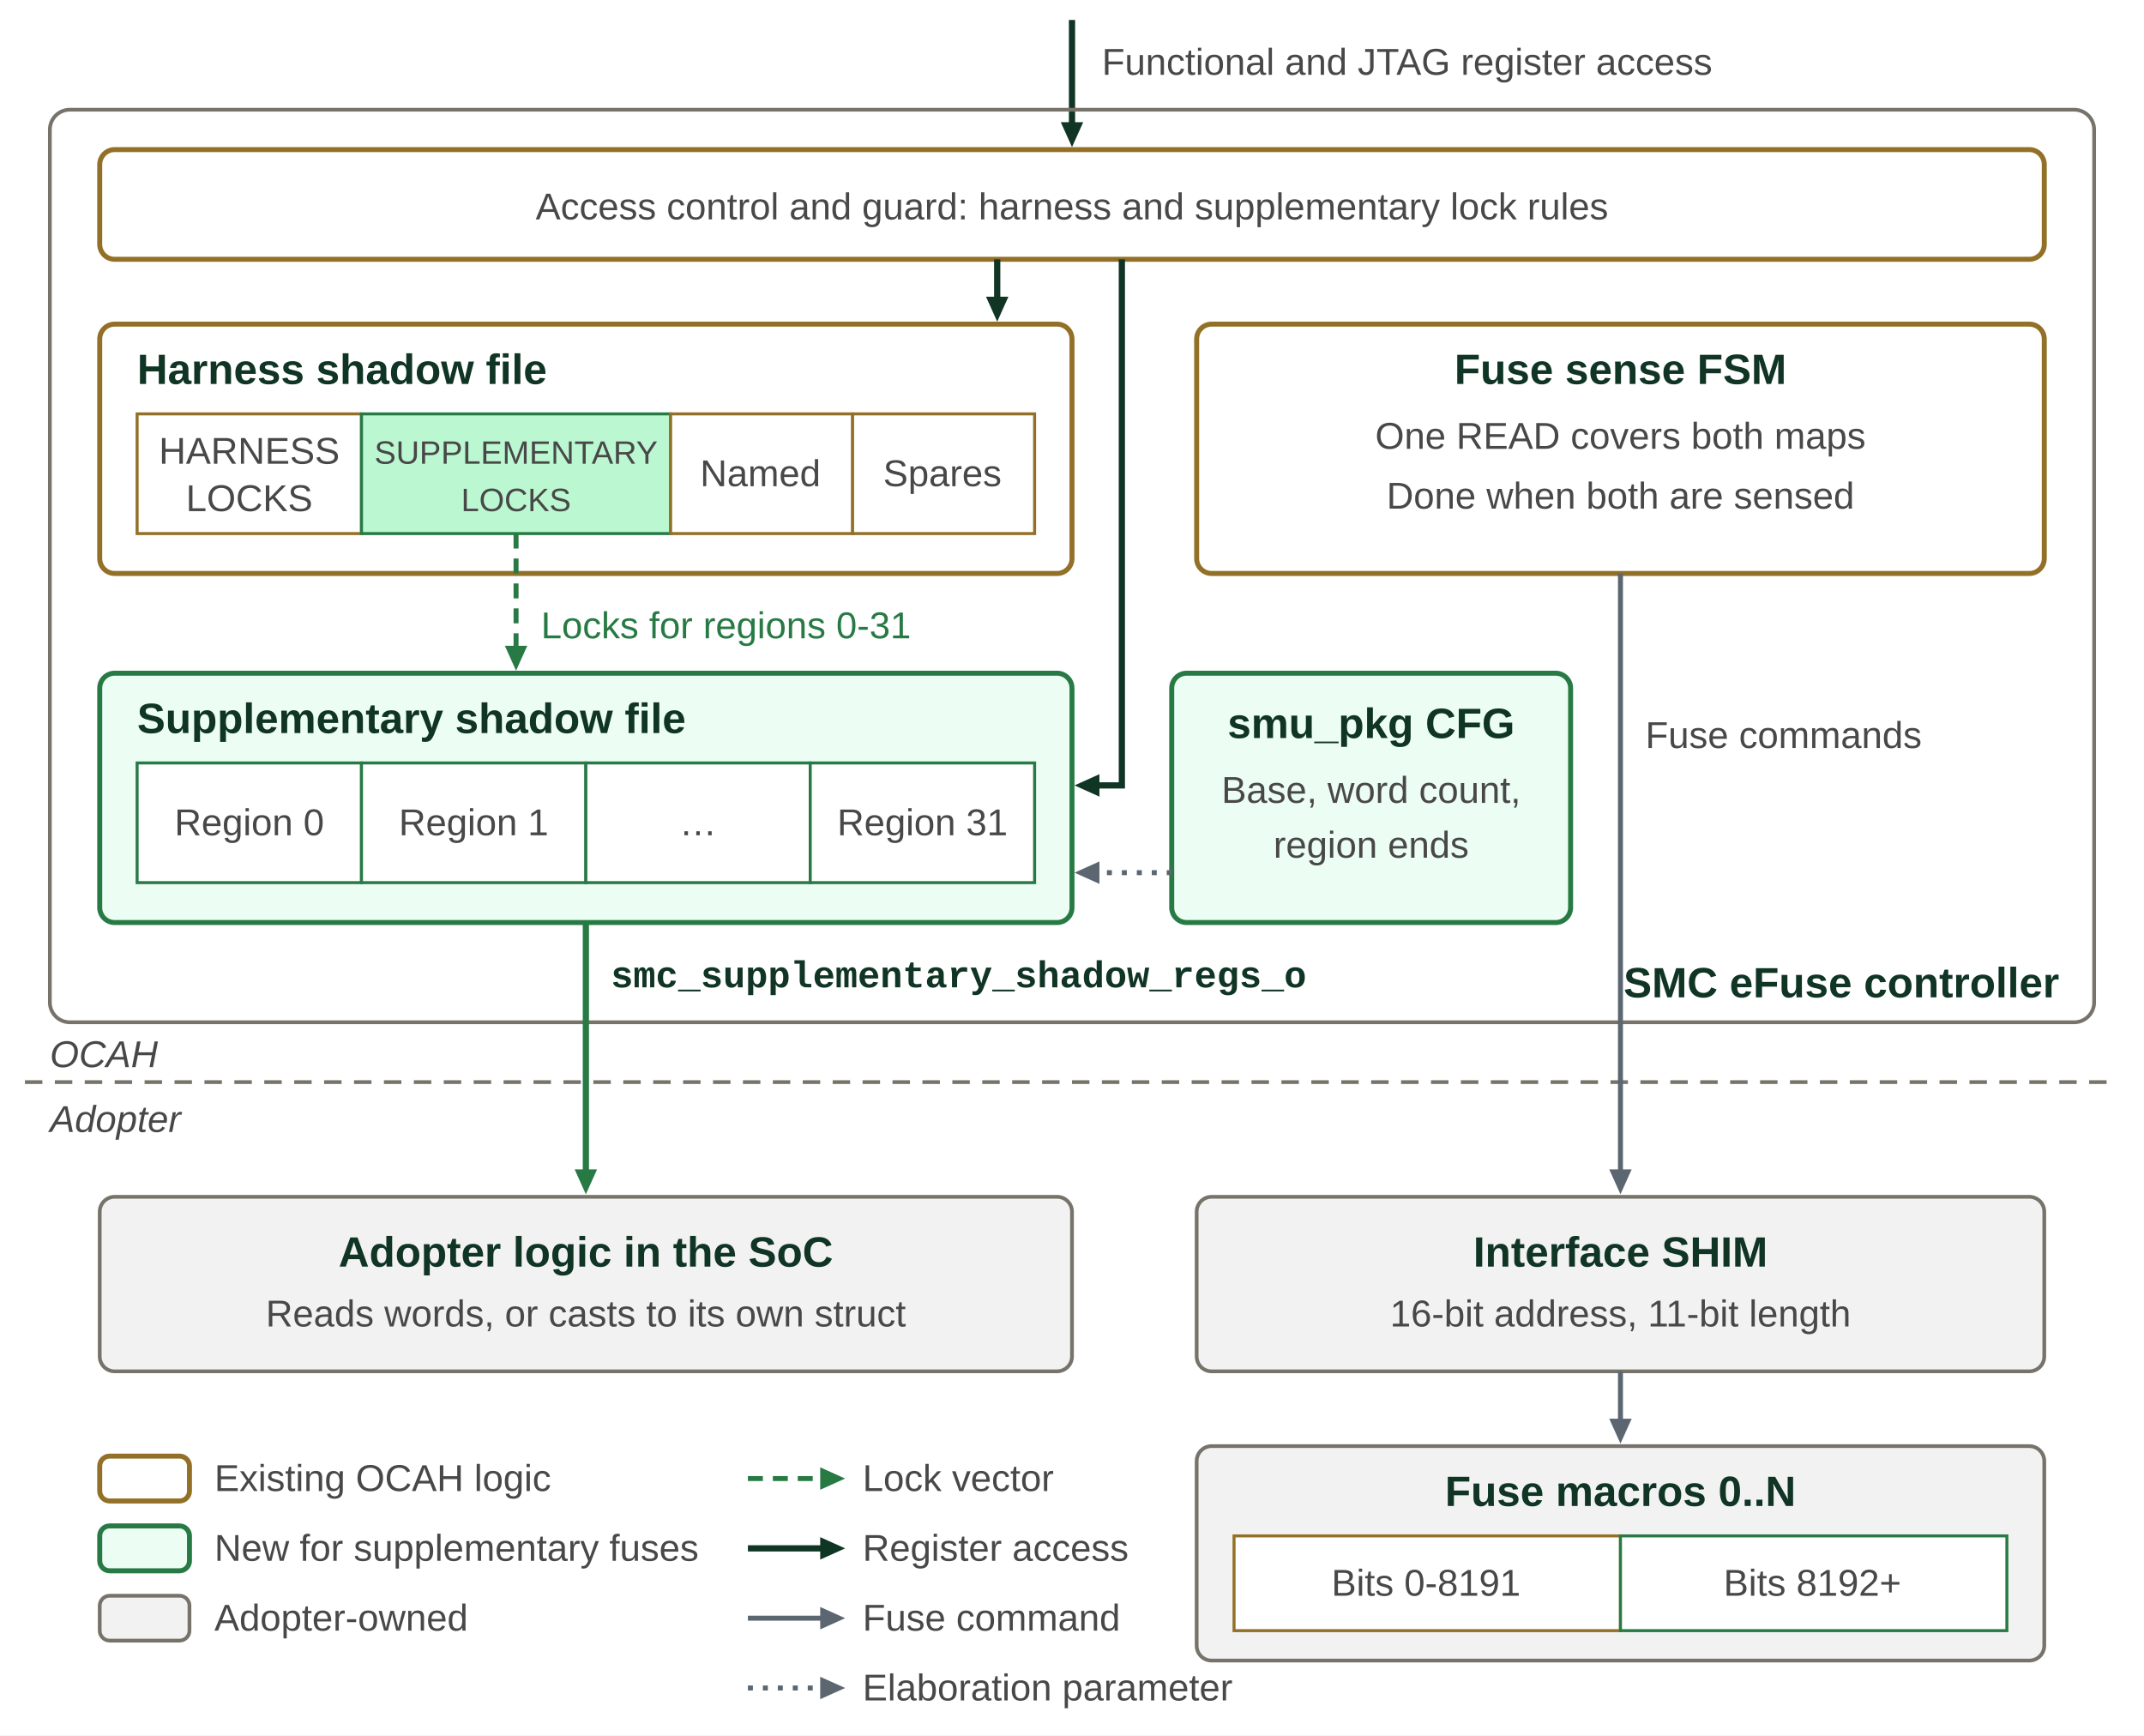
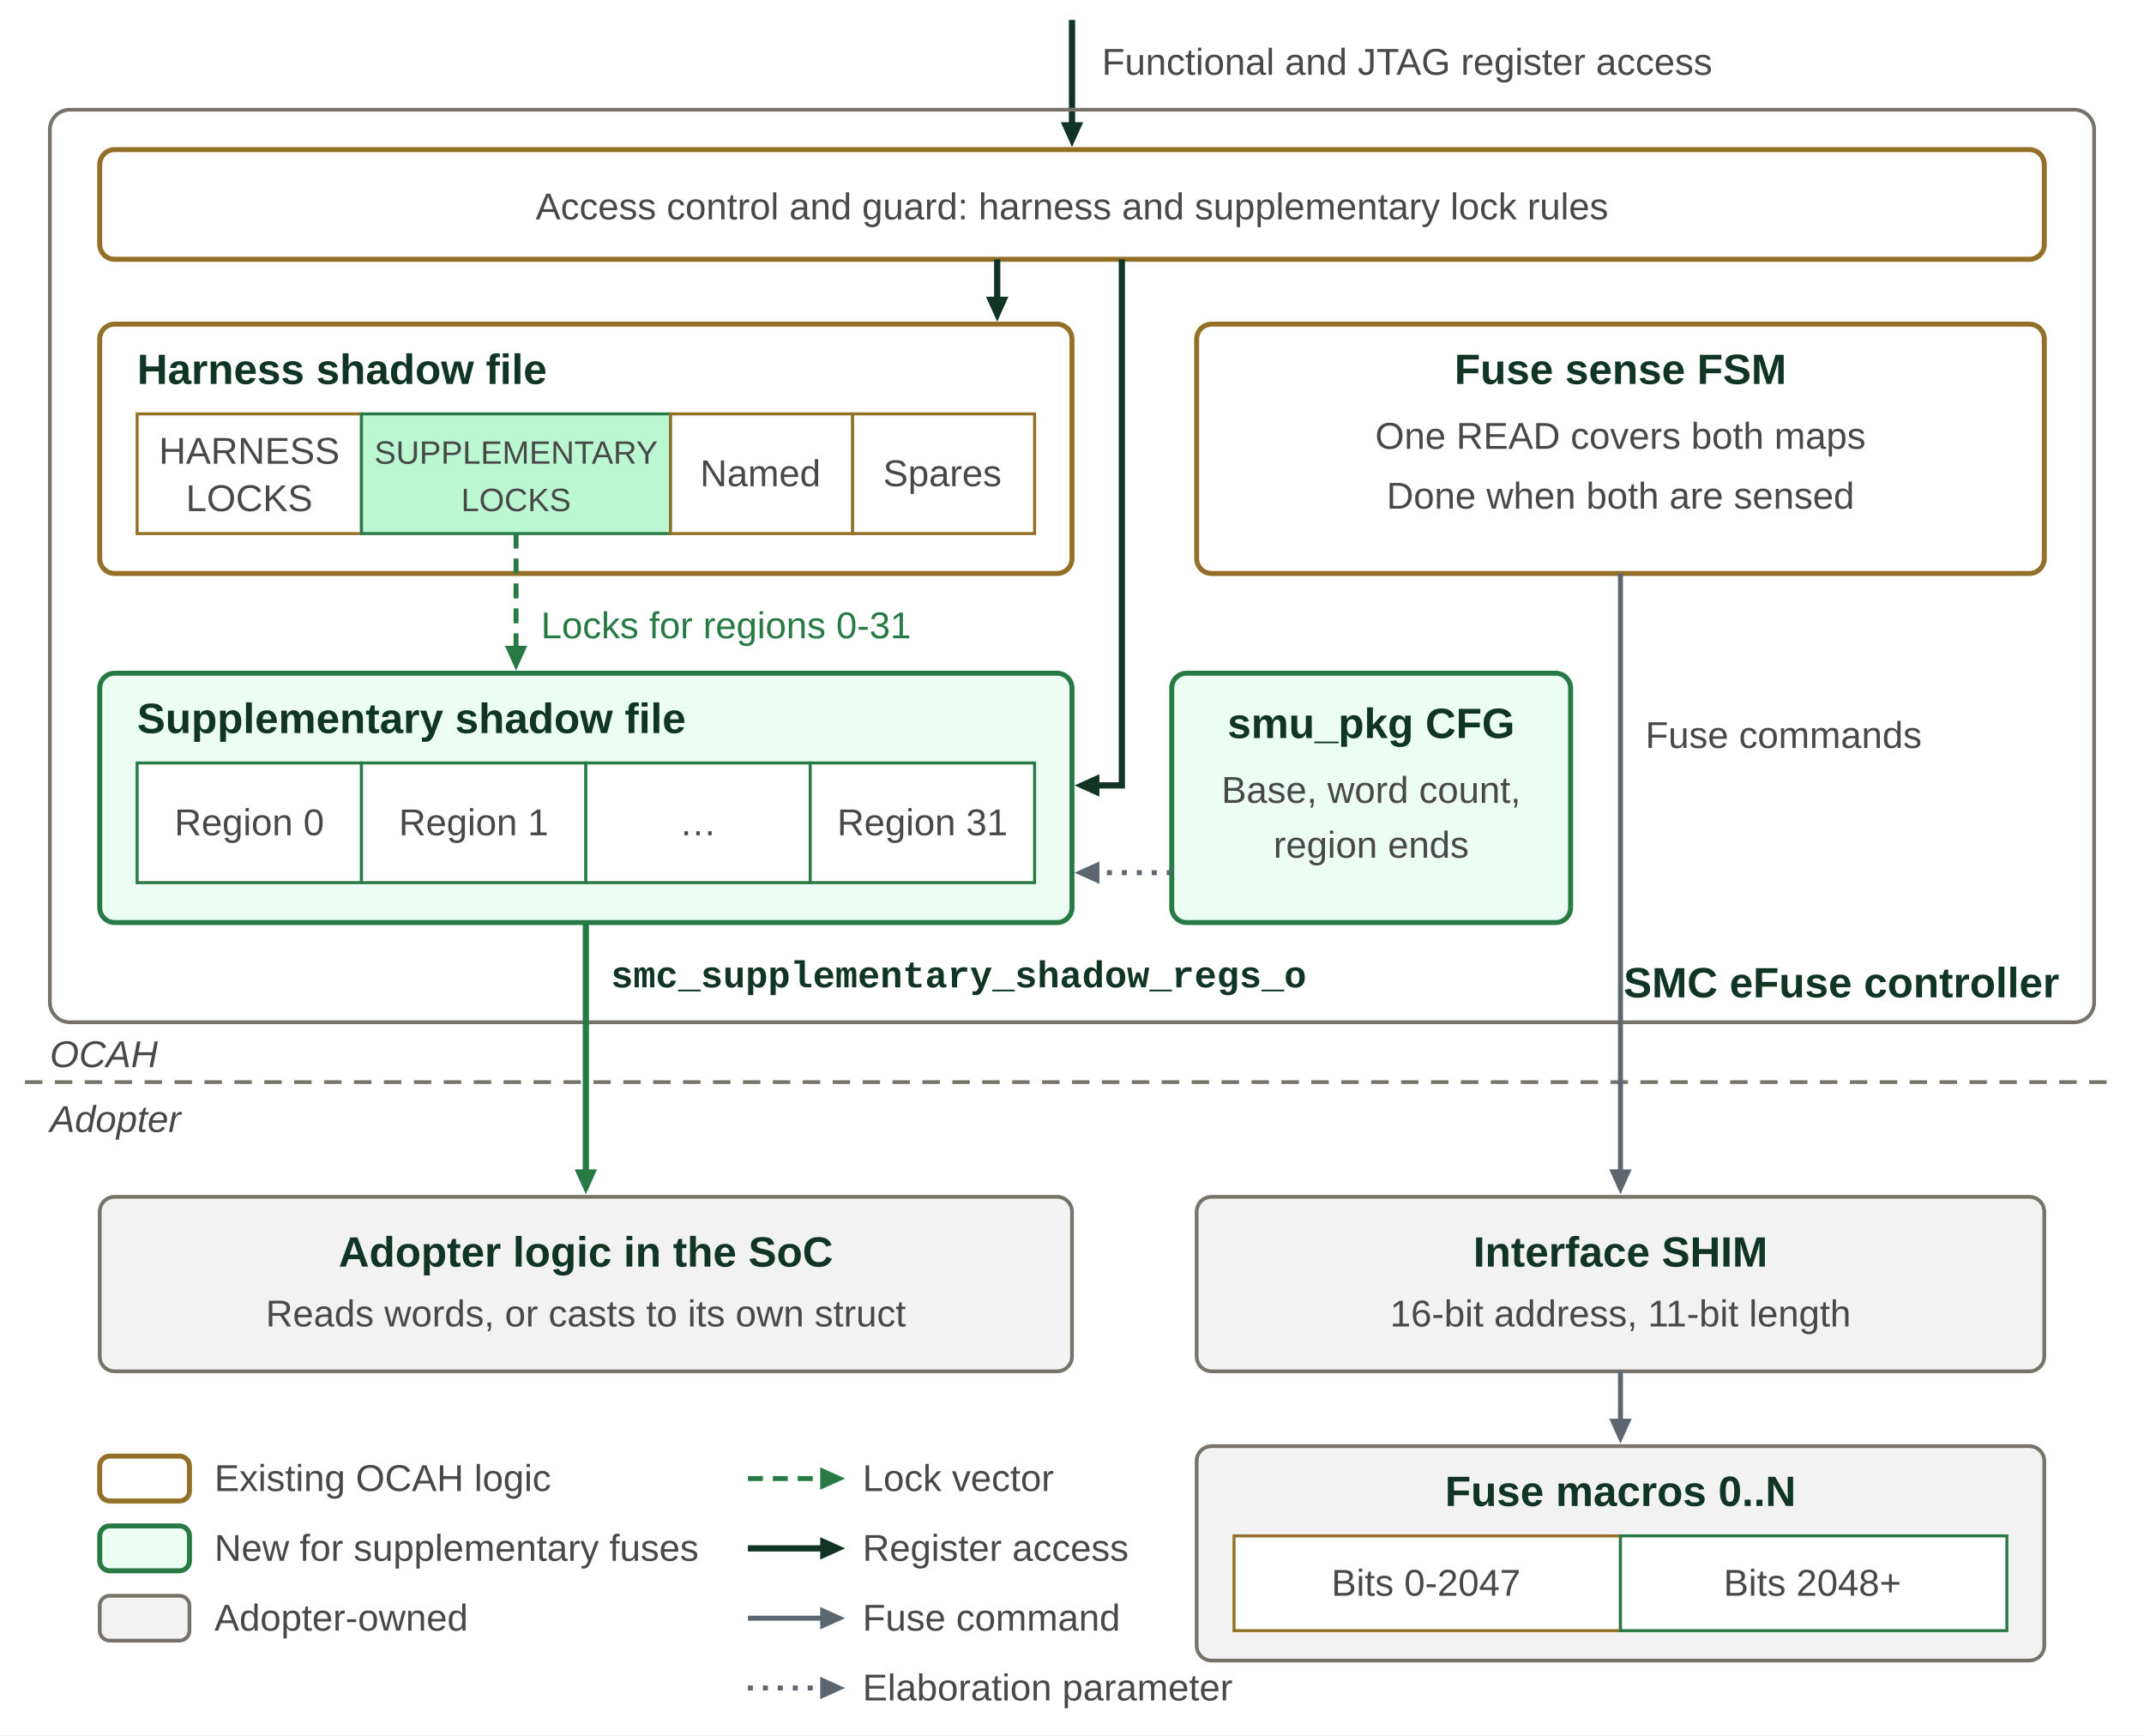
<svg xmlns="http://www.w3.org/2000/svg" width="860" height="696" viewBox="0 0 860 696" role="img" aria-labelledby="title desc">
  <defs>
    <marker id="ae" markerUnits="userSpaceOnUse" markerWidth="10" markerHeight="9" refX="7" refY="4.5" orient="auto">
      <path d="M0,0 L10,4.5 L0,9 Z" fill="#103525" />
    </marker>
    <marker id="ge" markerUnits="userSpaceOnUse" markerWidth="10" markerHeight="9" refX="7" refY="4.5" orient="auto">
      <path d="M0,0 L10,4.5 L0,9 Z" fill="#5b6670" />
    </marker>
    <marker id="ne" markerUnits="userSpaceOnUse" markerWidth="10" markerHeight="9" refX="7" refY="4.5" orient="auto">
      <path d="M0,0 L10,4.5 L0,9 Z" fill="#287a45" />
    </marker>
    <style>
text { font-family: Arial, sans-serif; font-size: 15px; fill: #484848; }
.b { font-size: 17px; font-weight: bold; fill: #103525; }
.m { font-family: "Courier New", monospace; font-size: 15px; font-weight: bold; fill: #103525; }
.i { font-size: 15px; font-style: italic; fill: #484848; }
.g { fill: #287a45; }
.ctrl { fill: none; stroke: #77736b; stroke-width: 1.5; }
.core { fill: #ffffff; stroke: #937027; stroke-width: 2; }
.ext { fill: #f2f2f2; stroke: #77736b; stroke-width: 1.5; }
.new { fill: #ecfdf3; stroke: #287a45; stroke-width: 2; }
.cell { fill: #ffffff; stroke: #937027; stroke-width: 1.2; }
.ncell { fill: #ffffff; stroke: #287a45; stroke-width: 1.2; }
.lcell { fill: #bbf7d0; stroke: #287a45; stroke-width: 1.2; }
.bus { fill: none; stroke: #103525; stroke-width: 2.5; marker-end: url(#ae); }
.cmd { fill: none; stroke: #5b6670; stroke-width: 2; marker-end: url(#ge); }
.lock { fill: none; stroke: #287a45; stroke-width: 2; stroke-dasharray: 6 4; marker-end: url(#ne); }
.out { fill: none; stroke: #287a45; stroke-width: 2.5; marker-end: url(#ne); }
.bound { fill: none; stroke: #77736b; stroke-width: 1.5; stroke-dasharray: 7 5; }
.par { fill: none; stroke: #5b6670; stroke-width: 2; stroke-dasharray: 2 4; marker-end: url(#ge); }
</style>
  </defs>
  <rect width="860" height="696" fill="#ffffff" />
  <path class="bus" d="M430,8 L430,56" />
  <text x="442" y="30">Functional and JTAG register access</text>
  <rect class="ctrl" x="20" y="44" width="820" height="366" rx="8" />
  <text class="b" x="826" y="400" text-anchor="end">SMC eFuse controller</text>
  <rect class="core" x="40" y="60" width="780" height="44" rx="6" />
  <text x="430" y="88" text-anchor="middle">Access control and guard: harness and supplementary lock rules</text>
  <path class="bus" d="M400,104 L400,126" />
  <path class="bus" d="M450,104 L450,315 L434,315" />
  <rect class="core" x="40" y="130" width="390" height="100" rx="6" />
  <text class="b" x="55" y="154">Harness shadow file</text>
  <rect class="cell" x="55" y="166" width="90" height="48" />
  <text x="100" y="186" text-anchor="middle">HARNESS</text>
  <text x="100" y="205" text-anchor="middle">LOCKS</text>
  <rect class="lcell" x="145" y="166" width="124" height="48" />
  <text x="207" y="186" text-anchor="middle" style="font-size:13px">SUPPLEMENTARY</text>
  <text x="207" y="205" text-anchor="middle" style="font-size:13px">LOCKS</text>
  <rect class="cell" x="269" y="166" width="73" height="48" />
  <text x="305" y="195" text-anchor="middle">Named</text>
  <rect class="cell" x="342" y="166" width="73" height="48" />
  <text x="378" y="195" text-anchor="middle">Spares</text>
  <path class="lock" d="M207,214 L207,266" />
  <text class="g" x="217" y="256">Locks for regions 0-31</text>
  <rect class="new" x="40" y="270" width="390" height="100" rx="6" />
  <text class="b" x="55" y="294">Supplementary shadow file</text>
  <rect class="ncell" x="55" y="306" width="90" height="48" />
  <text x="100" y="335" text-anchor="middle">Region 0</text>
  <rect class="ncell" x="145" y="306" width="90" height="48" />
  <text x="190" y="335" text-anchor="middle">Region 1</text>
  <rect class="ncell" x="235" y="306" width="90" height="48" />
  <text x="280" y="335" text-anchor="middle">…</text>
  <rect class="ncell" x="325" y="306" width="90" height="48" />
  <text x="370" y="335" text-anchor="middle">Region 31</text>
  <rect class="new" x="470" y="270" width="160" height="100" rx="6" />
  <text class="b" x="550" y="296" text-anchor="middle">smu_pkg CFG</text>
  <text x="550" y="322" text-anchor="middle">Base, word count,</text>
  <text x="550" y="344" text-anchor="middle">region ends</text>
  <path class="par" d="M470,350 L434,350" />
  <rect class="core" x="480" y="130" width="340" height="100" rx="6" />
  <text class="b" x="650" y="154" text-anchor="middle">Fuse sense FSM</text>
  <text x="650" y="180" text-anchor="middle">One READ covers both maps</text>
  <text x="650" y="204" text-anchor="middle">Done when both are sensed</text>
  <path class="bound" d="M10,434 L850,434" />
  <text class="i" x="20" y="428">OCAH</text>
  <text class="i" x="20" y="454">Adopter</text>
  <path class="out" d="M235,370 L235,476" />
  <text class="m" x="245" y="396">smc_supplementary_shadow_regs_o</text>
  <rect class="ext" x="40" y="480" width="390" height="70" rx="6" />
  <text class="b" x="235" y="508" text-anchor="middle">Adopter logic in the SoC</text>
  <text x="235" y="532" text-anchor="middle">Reads words, or casts to its own struct</text>
  <path class="cmd" d="M650,230 L650,476" />
  <text x="660" y="300">Fuse commands</text>
  <rect class="ext" x="480" y="480" width="340" height="70" rx="6" />
  <text class="b" x="650" y="508" text-anchor="middle">Interface SHIM</text>
  <text x="650" y="532" text-anchor="middle">16-bit address, 11-bit length</text>
  <path class="cmd" d="M650,550 L650,576" />
  <rect class="ext" x="480" y="580" width="340" height="86" rx="6" />
  <text class="b" x="650" y="604" text-anchor="middle">Fuse macros 0..N</text>
  <rect class="cell" x="495" y="616" width="155" height="38" />
-   <text x="572" y="640" text-anchor="middle">Bits 0-8191</text>
+   <text x="572" y="640" text-anchor="middle">Bits 0-2047</text>
  <rect class="ncell" x="650" y="616" width="155" height="38" />
-   <text x="727" y="640" text-anchor="middle">Bits 8192+</text>
+   <text x="727" y="640" text-anchor="middle">Bits 2048+</text>
  <rect class="core" x="40" y="584" width="36" height="18" rx="4" />
  <text x="86" y="598">Existing OCAH logic</text>
  <rect class="new" x="40" y="612" width="36" height="18" rx="4" />
  <text x="86" y="626">New for supplementary fuses</text>
  <rect class="ext" x="40" y="640" width="36" height="18" rx="4" />
  <text x="86" y="654">Adopter-owned</text>
  <path class="lock" d="M300,593 L336,593" />
  <text x="346" y="598">Lock vector</text>
  <path class="bus" d="M300,621 L336,621" />
  <text x="346" y="626">Register access</text>
  <path class="cmd" d="M300,649 L336,649" />
  <text x="346" y="654">Fuse command</text>
  <path class="par" d="M300,677 L336,677" />
  <text x="346" y="682">Elaboration parameter</text>
</svg>
